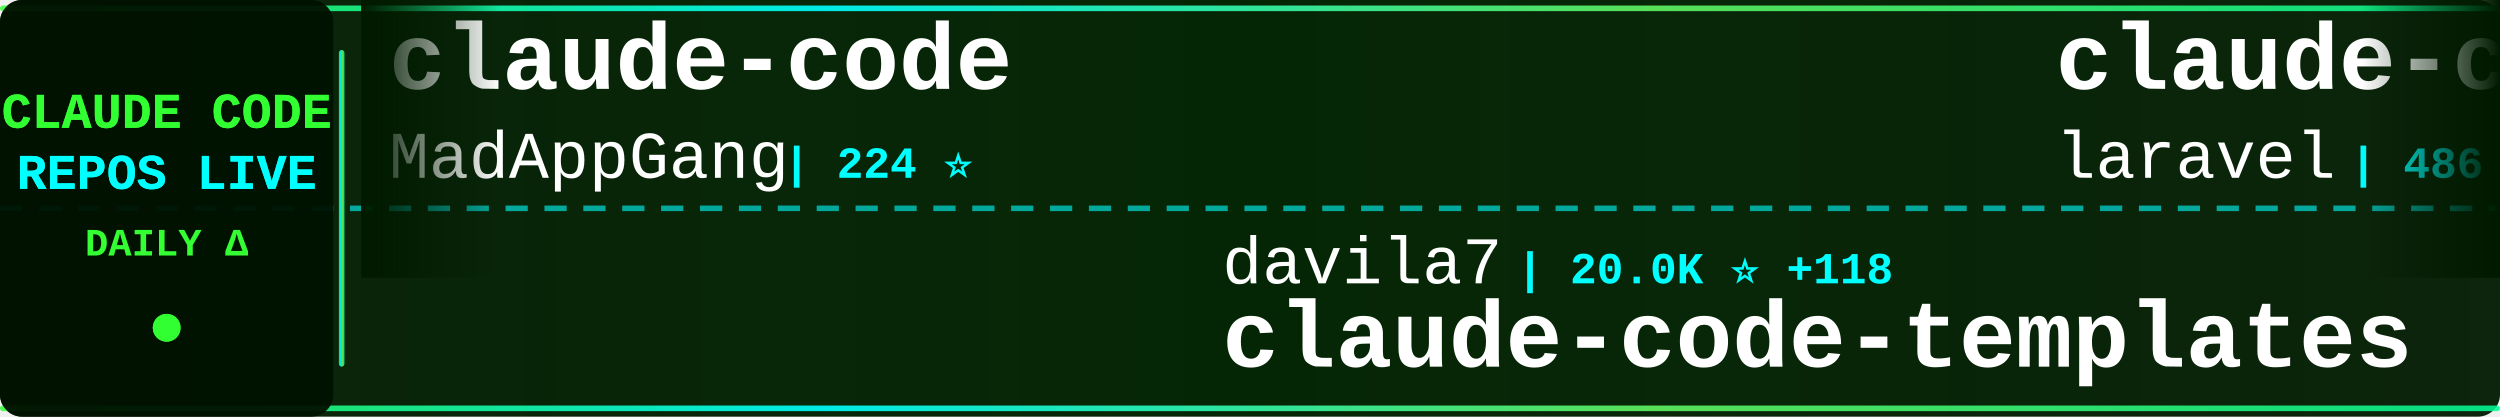
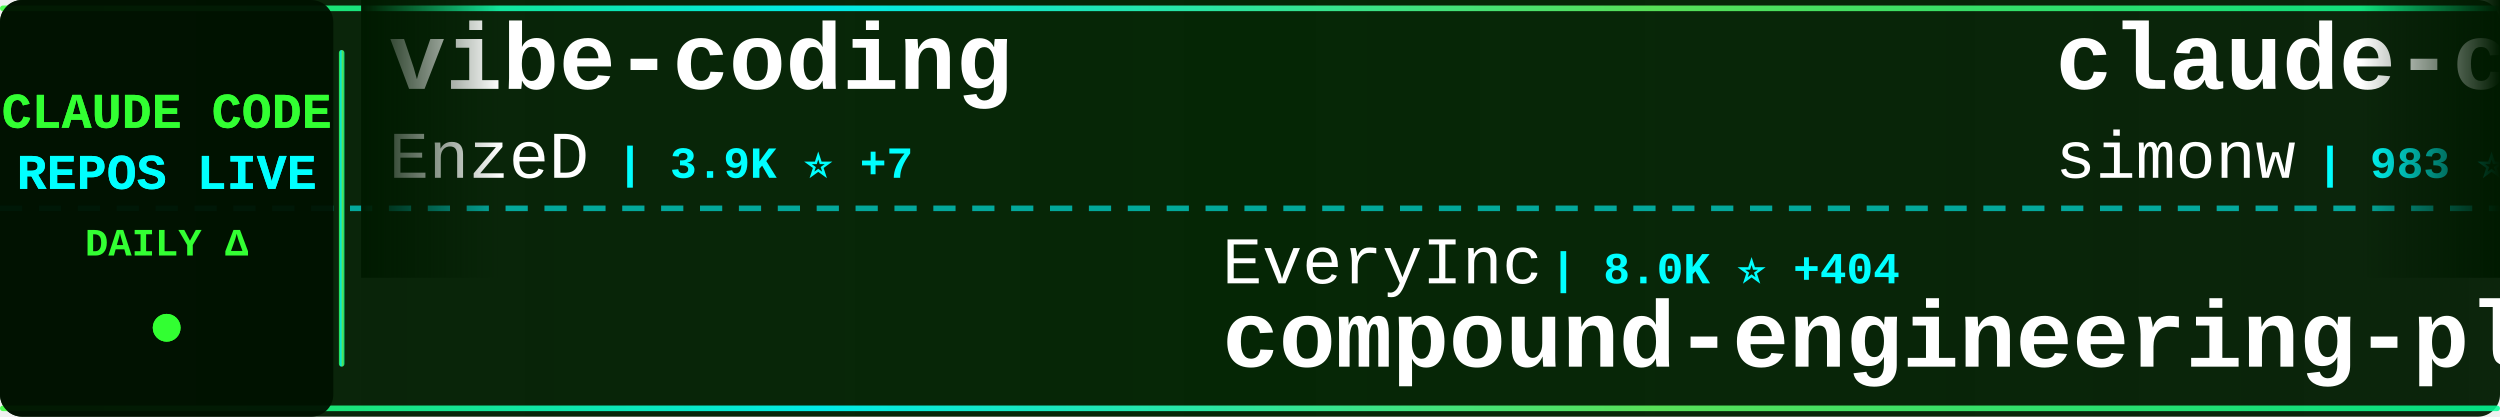
<svg xmlns="http://www.w3.org/2000/svg" width="900" height="150">
  <defs>
    <linearGradient id="tickerBg" x1="0%" y1="0%" x2="100%" y2="0%">
      <stop offset="0%" style="stop-color:#001a00;stop-opacity:0.95" />
      <stop offset="50%" style="stop-color:#002200;stop-opacity:0.98" />
      <stop offset="100%" style="stop-color:#001a00;stop-opacity:0.95" />
    </linearGradient>
    <linearGradient id="borderGrad" x1="0%" y1="0%" x2="100%" y2="0%">
      <stop offset="0%" style="stop-color:#33ff33;stop-opacity:0.85">
        <animate attributeName="stop-opacity" values="0.85;1;0.85" dur="2s" repeatCount="indefinite" />
      </stop>
      <stop offset="33%" style="stop-color:#00ffff;stop-opacity:0.9">
        <animate attributeName="stop-opacity" values="0.9;1;0.9" dur="2.2s" repeatCount="indefinite" />
      </stop>
      <stop offset="66%" style="stop-color:#66ff66;stop-opacity:0.85">
        <animate attributeName="stop-opacity" values="0.85;1;0.85" dur="1.8s" repeatCount="indefinite" />
      </stop>
      <stop offset="100%" style="stop-color:#00ff99;stop-opacity:0.85">
        <animate attributeName="stop-opacity" values="0.85;1;0.85" dur="2s" repeatCount="indefinite" />
      </stop>
    </linearGradient>
    <filter id="textGlow">
      <feGaussianBlur stdDeviation="0.1" result="coloredBlur" />
      <feMerge>
        <feMergeNode in="coloredBlur" />
        <feMergeNode in="SourceGraphic" />
      </feMerge>
    </filter>
    <filter id="metricGlow">
      <feGaussianBlur stdDeviation="0.2" result="coloredBlur" />
      <feMerge>
        <feMergeNode in="coloredBlur" />
        <feMergeNode in="SourceGraphic" />
      </feMerge>
    </filter>
    <linearGradient id="leftFade" x1="0%" y1="0%" x2="100%" y2="0%">
      <stop offset="0%" style="stop-color:#001a00;stop-opacity:1" />
      <stop offset="100%" style="stop-color:#001a00;stop-opacity:0" />
    </linearGradient>
    <linearGradient id="rightFade" x1="0%" y1="0%" x2="100%" y2="0%">
      <stop offset="0%" style="stop-color:#001a00;stop-opacity:0" />
      <stop offset="100%" style="stop-color:#001a00;stop-opacity:1" />
    </linearGradient>
  </defs>
  <rect width="900" height="150" fill="url(#tickerBg)" rx="8" />
  <rect x="0" y="2" width="900" height="2" fill="url(#borderGrad)" rx="1" />
  <rect x="0" y="146" width="900" height="2" fill="url(#borderGrad)" rx="1" />
  <line x1="0" y1="75" x2="900" y2="75" stroke="#00ffff" stroke-width="2" stroke-dasharray="8 6" opacity="0.6" />
  <rect x="0" y="0" width="120" height="150" fill="#001100" opacity="0.95" rx="8" />
  <text x="60" y="46" font-family="'Courier New', monospace" font-size="18" font-weight="bold" fill="#33ff33" text-anchor="middle" filter="url(#textGlow)">
    CLAUDE CODE
  </text>
  <text x="60" y="68" font-family="'Courier New', monospace" font-size="18" font-weight="bold" fill="#00ffff" text-anchor="middle" filter="url(#textGlow)">
    REPOS LIVE
  </text>
  <text x="60" y="92" font-family="'Courier New', monospace" font-size="14" font-weight="bold" fill="#33ff33" text-anchor="middle">
    DAILY Δ
  </text>
  <circle cx="60" cy="118" r="5" fill="#33ff33" filter="url(#metricGlow)">
    <animate attributeName="r" values="4;6;4" dur="1.5s" repeatCount="indefinite" />
    <animate attributeName="opacity" values="0.6;1;0.6" dur="1.5s" repeatCount="indefinite" />
  </circle>
  <rect x="122" y="18" width="2" height="114" fill="url(#borderGrad)" rx="1" />
  <clipPath id="tickerClip">
    <rect x="130" y="0" width="770" height="150" />
  </clipPath>
  <g clip-path="url(#tickerClip)">
    <g id="tickerItems">
      <animateTransform attributeName="transform" attributeType="XML" type="translate" from="0 0" to="-3000 0" dur="54s" repeatCount="indefinite" />
      <g transform="translate(0, 0)">
-         <text x="140" y="32" font-family="'Courier New', monospace" font-size="34" font-weight="bold" fill="#ffffff">claude-code</text>
-         <text x="140" y="64" font-family="'Courier New', monospace" font-size="24" font-weight="normal" fill="#ffffff" opacity="1.0">MadAppGang</text>
-         <text x="282" y="64" font-family="'Courier New', monospace" font-size="16" font-weight="bold" fill="#00ffff"> | 224 ⭐</text>
+         <text x="140" y="32" font-family="'Courier New', monospace" font-size="34" font-weight="bold" fill="#ffffff">vibe-coding</text>
+         <text x="140" y="64" font-family="'Courier New', monospace" font-size="24" font-weight="normal" fill="#ffffff" opacity="1.0">EnzeD</text>
+         <text x="222" y="64" font-family="'Courier New', monospace" font-size="16" font-weight="bold" fill="#00ffff"> | 3.9K ⭐ +7</text>
      </g>
      <g transform="translate(300, 0)">
+         <text x="140" y="102" font-family="'Courier New', monospace" font-size="24" font-weight="normal" fill="#ffffff" opacity="1.0">EveryInc</text>
+         <text x="258" y="102" font-family="'Courier New', monospace" font-size="16" font-weight="bold" fill="#00ffff"> | 8.0K ⭐ +404</text>
+         <text x="140" y="132" font-family="'Courier New', monospace" font-size="34" font-weight="bold" fill="#ffffff">compound-engineering-plu...</text>
+       </g>
+       <g transform="translate(600, 0)">
+         <text x="140" y="32" font-family="'Courier New', monospace" font-size="34" font-weight="bold" fill="#ffffff">claude-code-transcripts</text>
+         <text x="140" y="64" font-family="'Courier New', monospace" font-size="24" font-weight="normal" fill="#ffffff" opacity="1.0">simonw</text>
+         <text x="234" y="64" font-family="'Courier New', monospace" font-size="16" font-weight="bold" fill="#00ffff"> | 983 ⭐ +3</text>
+       </g>
+       <g transform="translate(900, 0)">
+         <text x="140" y="102" font-family="'Courier New', monospace" font-size="24" font-weight="normal" fill="#ffffff" opacity="1.0">jarrodwatts</text>
+         <text x="294" y="102" font-family="'Courier New', monospace" font-size="16" font-weight="bold" fill="#00ffff"> | 923 ⭐</text>
+         <text x="140" y="132" font-family="'Courier New', monospace" font-size="34" font-weight="bold" fill="#ffffff">claude-code-config</text>
+       </g>
+       <g transform="translate(1200, 0)">
+         <text x="140" y="32" font-family="'Courier New', monospace" font-size="34" font-weight="bold" fill="#ffffff">learn-claude-code</text>
+         <text x="140" y="64" font-family="'Courier New', monospace" font-size="24" font-weight="normal" fill="#ffffff" opacity="1.0">shareAI-lab</text>
+         <text x="294" y="64" font-family="'Courier New', monospace" font-size="16" font-weight="bold" fill="#00ffff"> | 16.8K ⭐ +57</text>
+       </g>
+       <g transform="translate(1500, 0)">
        <text x="140" y="102" font-family="'Courier New', monospace" font-size="24" font-weight="normal" fill="#ffffff" opacity="1.0">davila7</text>
-         <text x="246" y="102" font-family="'Courier New', monospace" font-size="16" font-weight="bold" fill="#00ffff"> | 20.0K ⭐ +118</text>
+         <text x="246" y="102" font-family="'Courier New', monospace" font-size="16" font-weight="bold" fill="#00ffff"> | 20.0K ⭐ +98</text>
        <text x="140" y="132" font-family="'Courier New', monospace" font-size="34" font-weight="bold" fill="#ffffff">claude-code-templates</text>
      </g>
-       <g transform="translate(600, 0)">
-         <text x="140" y="32" font-family="'Courier New', monospace" font-size="34" font-weight="bold" fill="#ffffff">claude-code</text>
-         <text x="140" y="64" font-family="'Courier New', monospace" font-size="24" font-weight="normal" fill="#ffffff" opacity="1.0">laravel</text>
-         <text x="246" y="64" font-family="'Courier New', monospace" font-size="16" font-weight="bold" fill="#00ffff"> | 486 ⭐ +3</text>
-       </g>
-       <g transform="translate(900, 0)">
-         <text x="140" y="102" font-family="'Courier New', monospace" font-size="24" font-weight="normal" fill="#ffffff" opacity="1.0">greggh</text>
-         <text x="234" y="102" font-family="'Courier New', monospace" font-size="16" font-weight="bold" fill="#00ffff"> | 1.8K ⭐ +4</text>
-         <text x="140" y="132" font-family="'Courier New', monospace" font-size="34" font-weight="bold" fill="#ffffff">claude-code.nvim</text>
-       </g>
-       <g transform="translate(1200, 0)">
-         <text x="140" y="32" font-family="'Courier New', monospace" font-size="34" font-weight="bold" fill="#ffffff">claude-skills</text>
-         <text x="140" y="64" font-family="'Courier New', monospace" font-size="24" font-weight="normal" fill="#ffffff" opacity="1.0">alirezarezvani</text>
-         <text x="330" y="64" font-family="'Courier New', monospace" font-size="16" font-weight="bold" fill="#00ffff"> | 1.7K ⭐ +30</text>
-       </g>
-       <g transform="translate(1500, 0)">
-         <text x="140" y="102" font-family="'Courier New', monospace" font-size="24" font-weight="normal" fill="#ffffff" opacity="1.0">andrepimenta</text>
-         <text x="306" y="102" font-family="'Courier New', monospace" font-size="16" font-weight="bold" fill="#00ffff"> | 990 ⭐ +1</text>
-         <text x="140" y="132" font-family="'Courier New', monospace" font-size="34" font-weight="bold" fill="#ffffff">claude-code-chat</text>
-       </g>
      <g transform="translate(1800, 0)">
-         <text x="140" y="32" font-family="'Courier New', monospace" font-size="34" font-weight="bold" fill="#ffffff">oh-my-claudecode</text>
-         <text x="140" y="64" font-family="'Courier New', monospace" font-size="24" font-weight="normal" fill="#ffffff" opacity="1.0">Yeachan-Heo</text>
-         <text x="294" y="64" font-family="'Courier New', monospace" font-size="16" font-weight="bold" fill="#00ffff"> | 5.7K ⭐ +192</text>
+         <text x="140" y="32" font-family="'Courier New', monospace" font-size="34" font-weight="bold" fill="#ffffff">claude-code-proxy</text>
+         <text x="140" y="64" font-family="'Courier New', monospace" font-size="24" font-weight="normal" fill="#ffffff" opacity="1.0">1rgs</text>
+         <text x="210" y="64" font-family="'Courier New', monospace" font-size="16" font-weight="bold" fill="#00ffff"> | 3.0K ⭐ +5</text>
      </g>
      <g transform="translate(2100, 0)">
+         <text x="140" y="102" font-family="'Courier New', monospace" font-size="24" font-weight="normal" fill="#ffffff" opacity="1.0">0xfurai</text>
+         <text x="246" y="102" font-family="'Courier New', monospace" font-size="16" font-weight="bold" fill="#00ffff"> | 695 ⭐ +7</text>
+         <text x="140" y="132" font-family="'Courier New', monospace" font-size="34" font-weight="bold" fill="#ffffff">claude-code-subagents</text>
+       </g>
+       <g transform="translate(2400, 0)">
+         <text x="140" y="32" font-family="'Courier New', monospace" font-size="34" font-weight="bold" fill="#ffffff">claude-code-webui</text>
+         <text x="140" y="64" font-family="'Courier New', monospace" font-size="24" font-weight="normal" fill="#ffffff" opacity="1.0">sugyan</text>
+         <text x="234" y="64" font-family="'Courier New', monospace" font-size="16" font-weight="bold" fill="#00ffff"> | 898 ⭐</text>
+       </g>
+       <g transform="translate(2700, 0)">
+         <text x="140" y="102" font-family="'Courier New', monospace" font-size="24" font-weight="normal" fill="#ffffff" opacity="1.0">shanraisshan</text>
+         <text x="306" y="102" font-family="'Courier New', monospace" font-size="16" font-weight="bold" fill="#00ffff"> | 2.2K ⭐ +187</text>
+         <text x="140" y="132" font-family="'Courier New', monospace" font-size="34" font-weight="bold" fill="#ffffff">claude-code-best-practic...</text>
+       </g>
+       <g transform="translate(3000, 0)">
+         <text x="140" y="32" font-family="'Courier New', monospace" font-size="34" font-weight="bold" fill="#ffffff">vibe-coding</text>
+         <text x="140" y="64" font-family="'Courier New', monospace" font-size="24" font-weight="normal" fill="#ffffff" opacity="1.0">EnzeD</text>
+         <text x="222" y="64" font-family="'Courier New', monospace" font-size="16" font-weight="bold" fill="#00ffff"> | 3.9K ⭐ +7</text>
+       </g>
+       <g transform="translate(3300, 0)">
        <text x="140" y="102" font-family="'Courier New', monospace" font-size="24" font-weight="normal" fill="#ffffff" opacity="1.0">EveryInc</text>
-         <text x="258" y="102" font-family="'Courier New', monospace" font-size="16" font-weight="bold" fill="#00ffff"> | 8.0K ⭐ +364</text>
+         <text x="258" y="102" font-family="'Courier New', monospace" font-size="16" font-weight="bold" fill="#00ffff"> | 8.0K ⭐ +404</text>
        <text x="140" y="132" font-family="'Courier New', monospace" font-size="34" font-weight="bold" fill="#ffffff">compound-engineering-plu...</text>
      </g>
-       <g transform="translate(2400, 0)">
-         <text x="140" y="32" font-family="'Courier New', monospace" font-size="34" font-weight="bold" fill="#ffffff">claude-code-viewer</text>
-         <text x="140" y="64" font-family="'Courier New', monospace" font-size="24" font-weight="normal" fill="#ffffff" opacity="1.0">d-kimuson</text>
-         <text x="270" y="64" font-family="'Courier New', monospace" font-size="16" font-weight="bold" fill="#00ffff"> | 868 ⭐ +1</text>
-       </g>
-       <g transform="translate(2700, 0)">
-         <text x="140" y="102" font-family="'Courier New', monospace" font-size="24" font-weight="normal" fill="#ffffff" opacity="1.0">github</text>
-         <text x="234" y="102" font-family="'Courier New', monospace" font-size="16" font-weight="bold" fill="#00ffff"> | 68.7K ⭐ +220</text>
-         <text x="140" y="132" font-family="'Courier New', monospace" font-size="34" font-weight="bold" fill="#ffffff">spec-kit</text>
-       </g>
-       <g transform="translate(3000, 0)">
-         <text x="140" y="32" font-family="'Courier New', monospace" font-size="34" font-weight="bold" fill="#ffffff">claude-code</text>
-         <text x="140" y="64" font-family="'Courier New', monospace" font-size="24" font-weight="normal" fill="#ffffff" opacity="1.0">MadAppGang</text>
-         <text x="282" y="64" font-family="'Courier New', monospace" font-size="16" font-weight="bold" fill="#00ffff"> | 224 ⭐</text>
-       </g>
-       <g transform="translate(3300, 0)">
-         <text x="140" y="102" font-family="'Courier New', monospace" font-size="24" font-weight="normal" fill="#ffffff" opacity="1.0">davila7</text>
-         <text x="246" y="102" font-family="'Courier New', monospace" font-size="16" font-weight="bold" fill="#00ffff"> | 20.0K ⭐ +118</text>
-         <text x="140" y="132" font-family="'Courier New', monospace" font-size="34" font-weight="bold" fill="#ffffff">claude-code-templates</text>
-       </g>
      <g transform="translate(3600, 0)">
-         <text x="140" y="32" font-family="'Courier New', monospace" font-size="34" font-weight="bold" fill="#ffffff">claude-code</text>
-         <text x="140" y="64" font-family="'Courier New', monospace" font-size="24" font-weight="normal" fill="#ffffff" opacity="1.0">laravel</text>
-         <text x="246" y="64" font-family="'Courier New', monospace" font-size="16" font-weight="bold" fill="#00ffff"> | 486 ⭐ +3</text>
+         <text x="140" y="32" font-family="'Courier New', monospace" font-size="34" font-weight="bold" fill="#ffffff">claude-code-transcripts</text>
+         <text x="140" y="64" font-family="'Courier New', monospace" font-size="24" font-weight="normal" fill="#ffffff" opacity="1.0">simonw</text>
+         <text x="234" y="64" font-family="'Courier New', monospace" font-size="16" font-weight="bold" fill="#00ffff"> | 983 ⭐ +3</text>
      </g>
      <g transform="translate(3900, 0)">
-         <text x="140" y="102" font-family="'Courier New', monospace" font-size="24" font-weight="normal" fill="#ffffff" opacity="1.0">greggh</text>
-         <text x="234" y="102" font-family="'Courier New', monospace" font-size="16" font-weight="bold" fill="#00ffff"> | 1.8K ⭐ +4</text>
-         <text x="140" y="132" font-family="'Courier New', monospace" font-size="34" font-weight="bold" fill="#ffffff">claude-code.nvim</text>
+         <text x="140" y="102" font-family="'Courier New', monospace" font-size="24" font-weight="normal" fill="#ffffff" opacity="1.0">jarrodwatts</text>
+         <text x="294" y="102" font-family="'Courier New', monospace" font-size="16" font-weight="bold" fill="#00ffff"> | 923 ⭐</text>
+         <text x="140" y="132" font-family="'Courier New', monospace" font-size="34" font-weight="bold" fill="#ffffff">claude-code-config</text>
      </g>
    </g>
  </g>
  <rect x="130" y="0" width="50" height="100" fill="url(#leftFade)" />
  <rect x="850" y="0" width="50" height="100" fill="url(#rightFade)" />
</svg>
